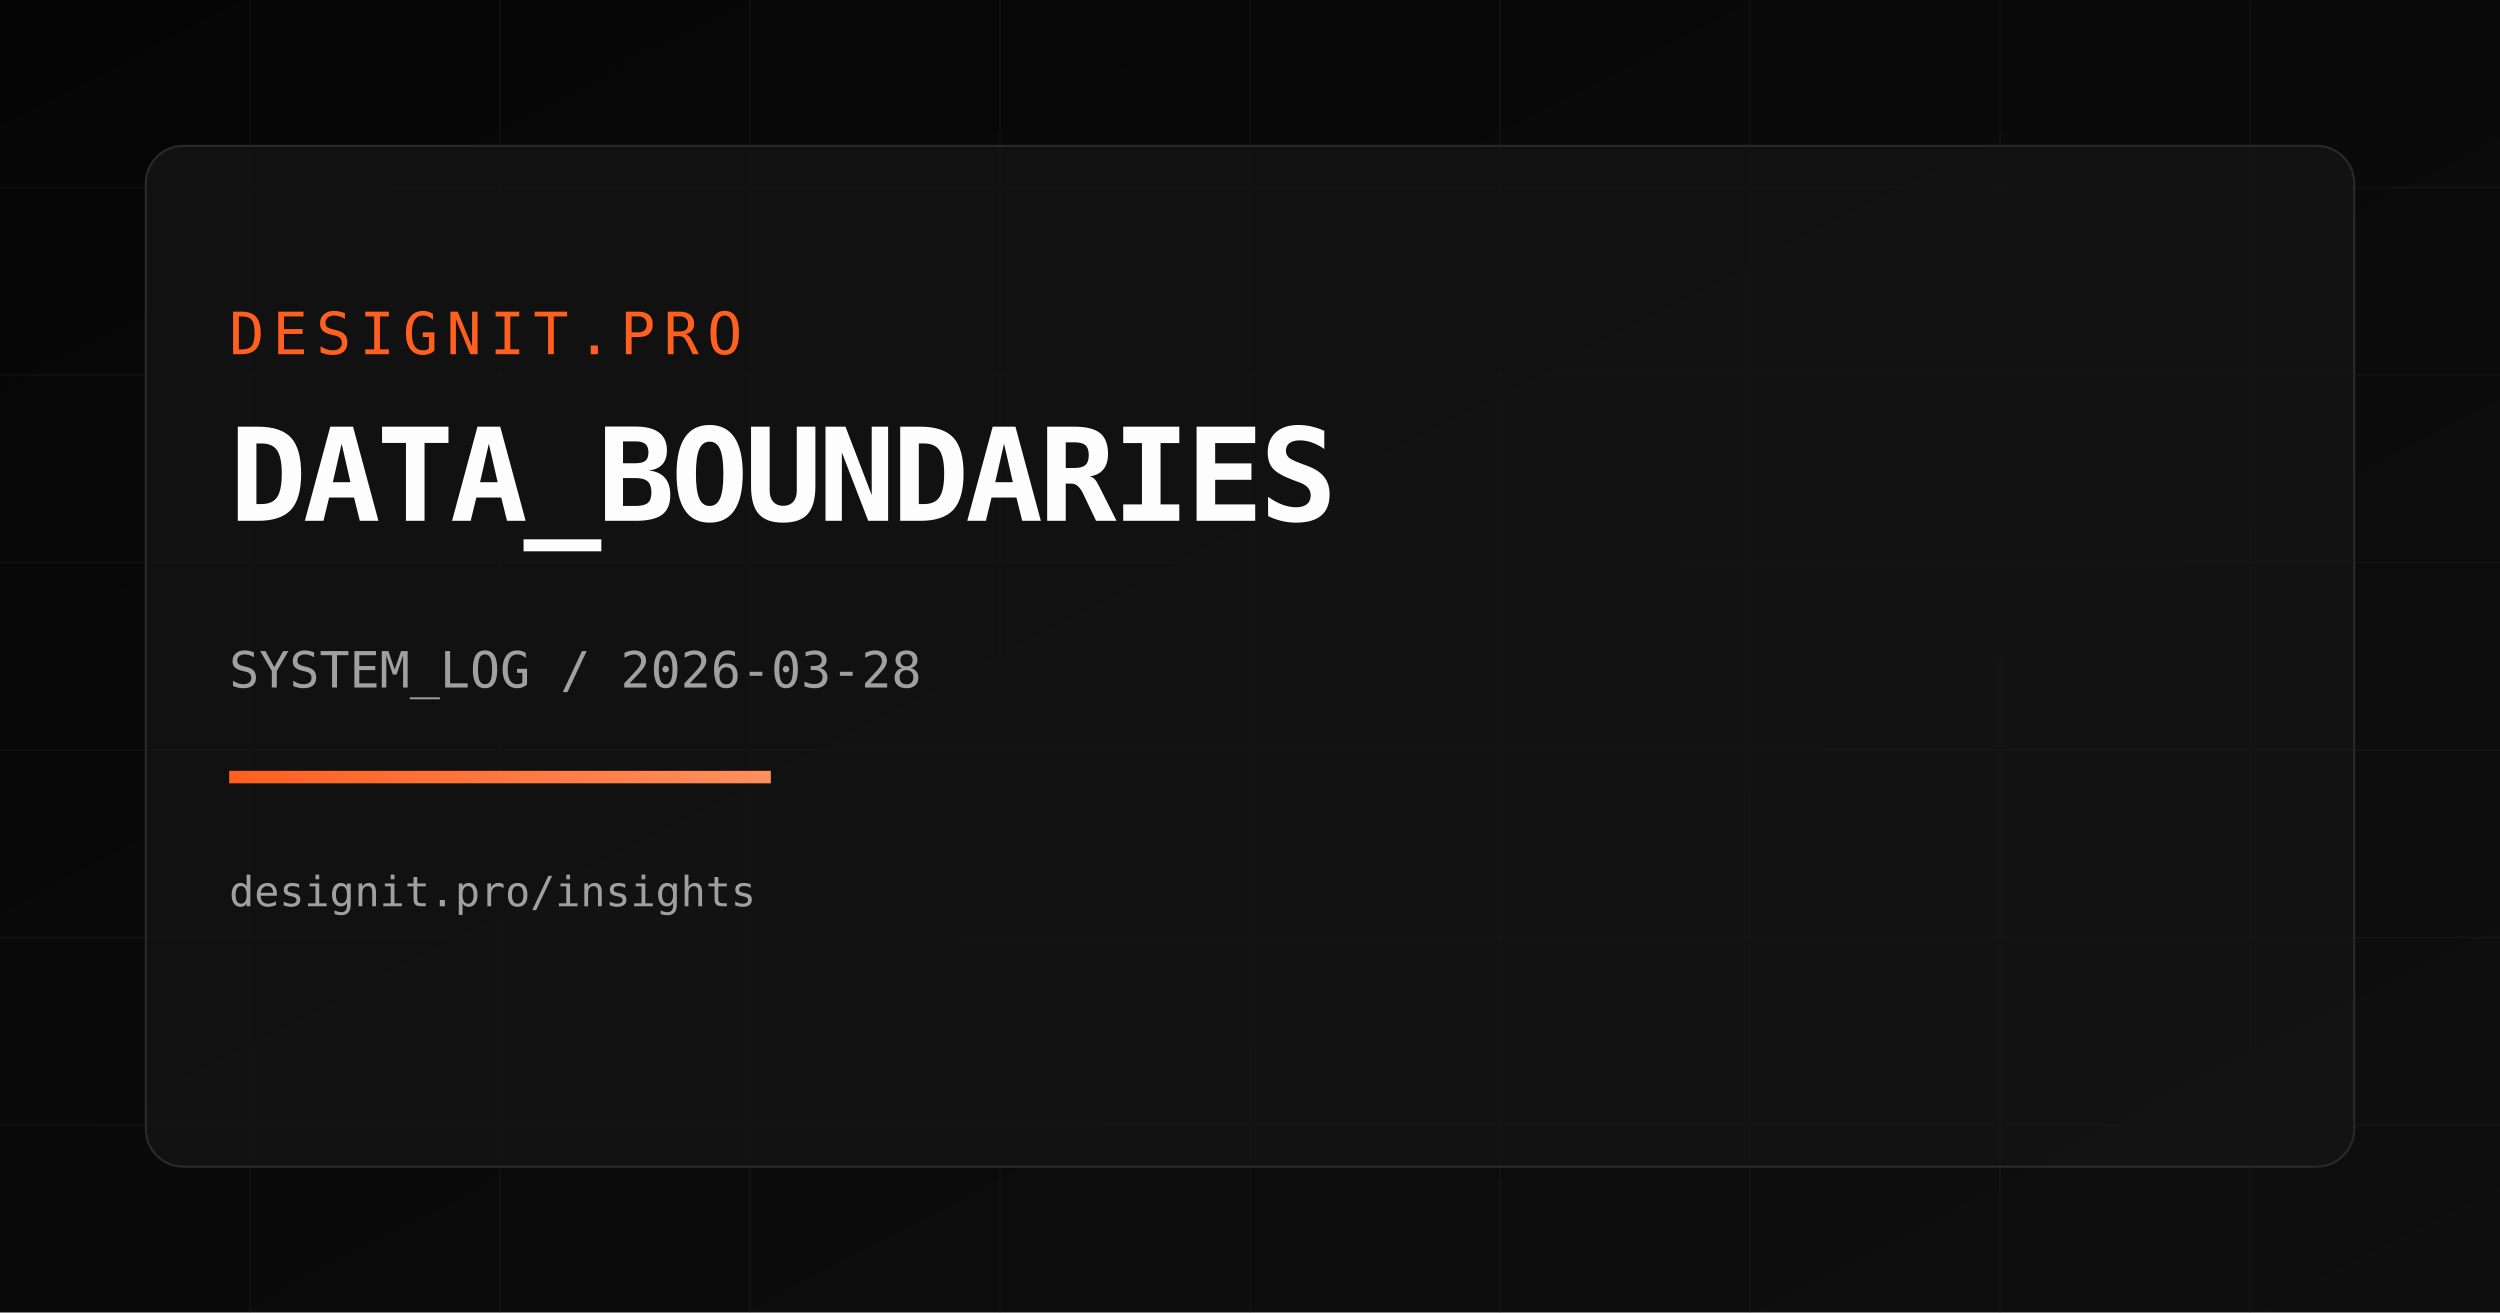
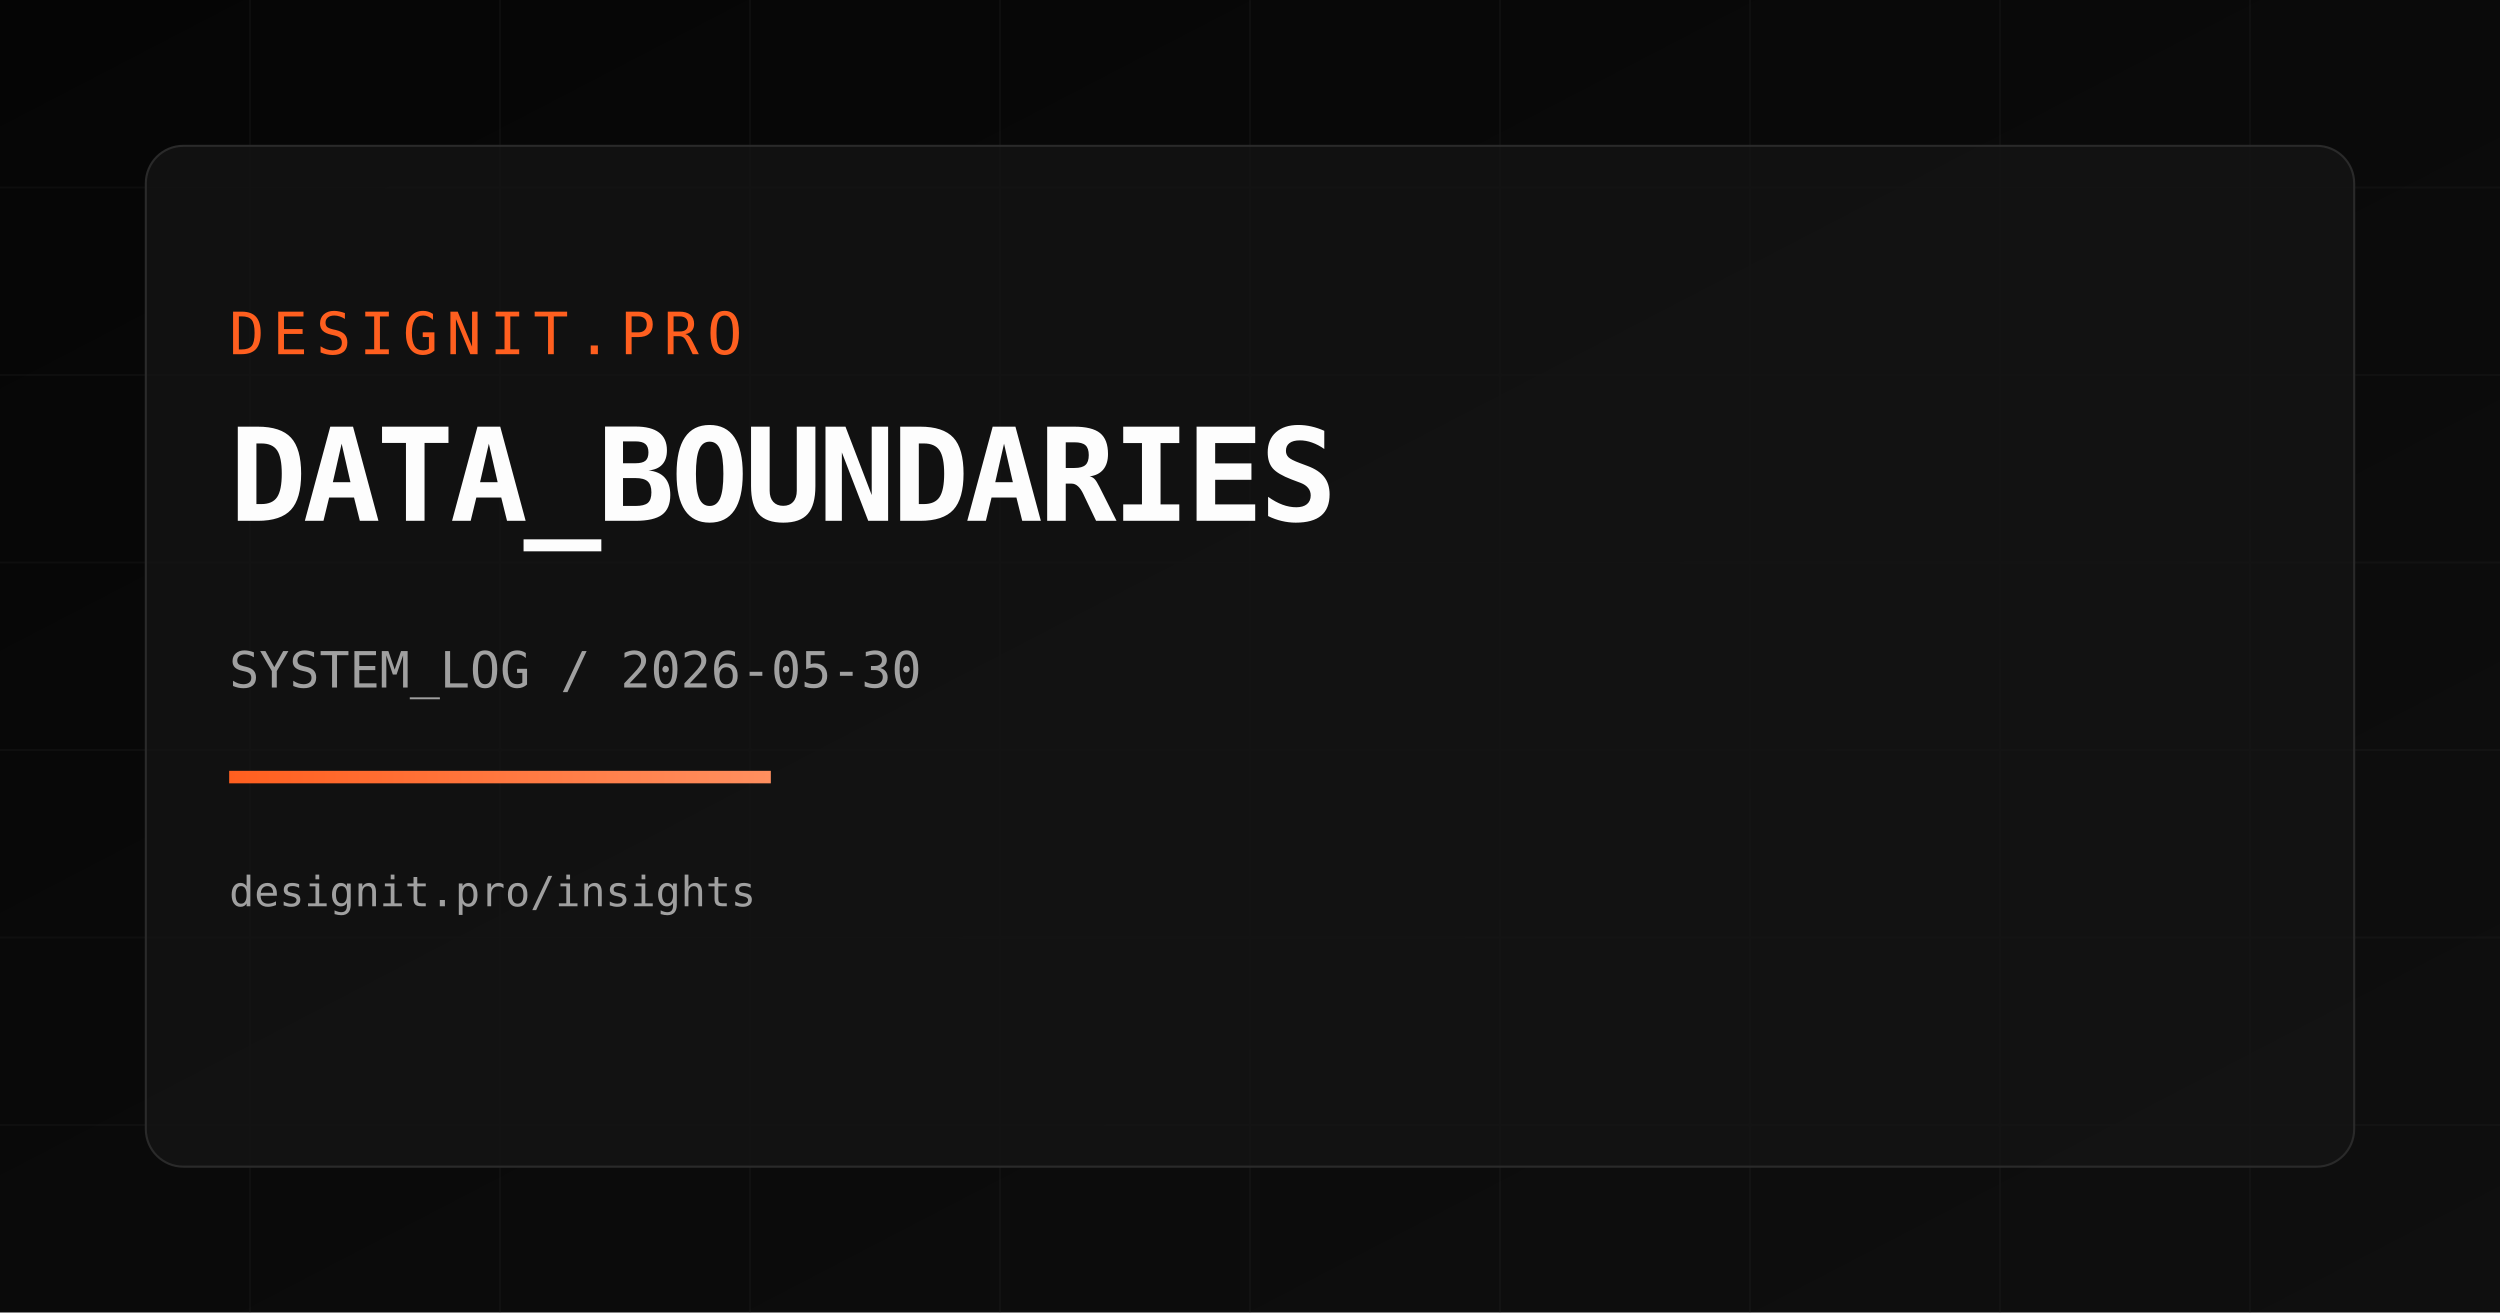
<svg xmlns="http://www.w3.org/2000/svg" width="1200" height="630" viewBox="0 0 1200 630">
  <defs>
    <linearGradient id="bg" x1="0" y1="0" x2="1" y2="1">
      <stop offset="0%" stop-color="#050505" />
      <stop offset="100%" stop-color="#0f0f0f" />
    </linearGradient>
    <linearGradient id="accent" x1="0" y1="0" x2="1" y2="0">
      <stop offset="0%" stop-color="#FF5F1F" />
      <stop offset="100%" stop-color="#FF8F5F" />
    </linearGradient>
  </defs>
  <rect width="1200" height="630" fill="url(#bg)" />
  <g opacity="0.18" stroke="#2a2a2a" stroke-width="1">
    <path d="M0 90 H1200" />
    <path d="M0 180 H1200" />
    <path d="M0 270 H1200" />
    <path d="M0 360 H1200" />
    <path d="M0 450 H1200" />
    <path d="M0 540 H1200" />
    <path d="M120 0 V630" />
    <path d="M240 0 V630" />
    <path d="M360 0 V630" />
    <path d="M480 0 V630" />
    <path d="M600 0 V630" />
    <path d="M720 0 V630" />
    <path d="M840 0 V630" />
    <path d="M960 0 V630" />
    <path d="M1080 0 V630" />
  </g>
  <rect x="70" y="70" width="1060" height="490" rx="18" fill="rgba(20,20,20,0.75)" stroke="#2a2a2a" />
  <text x="110" y="170" fill="#FF5F1F" font-size="28" font-family="Space Mono, monospace" letter-spacing="4">DESIGNIT.PRO</text>
  <text x="110" y="250" fill="#FDFDFD" font-size="62" font-family="Space Mono, monospace" font-weight="700" letter-spacing="-2">DATA_BOUNDARIES</text>
-   <text x="110" y="330" fill="#A0A0A0" font-size="24" font-family="Space Mono, monospace">SYSTEM_LOG / 2026-03-28</text>
+   <text x="110" y="330" fill="#A0A0A0" font-size="24" font-family="Space Mono, monospace">SYSTEM_LOG / 2026-05-30</text>
  <rect x="110" y="370" width="260" height="6" fill="url(#accent)" />
  <text x="110" y="435" fill="#A0A0A0" font-size="20" font-family="Space Mono, monospace">designit.pro/insights</text>
</svg>
